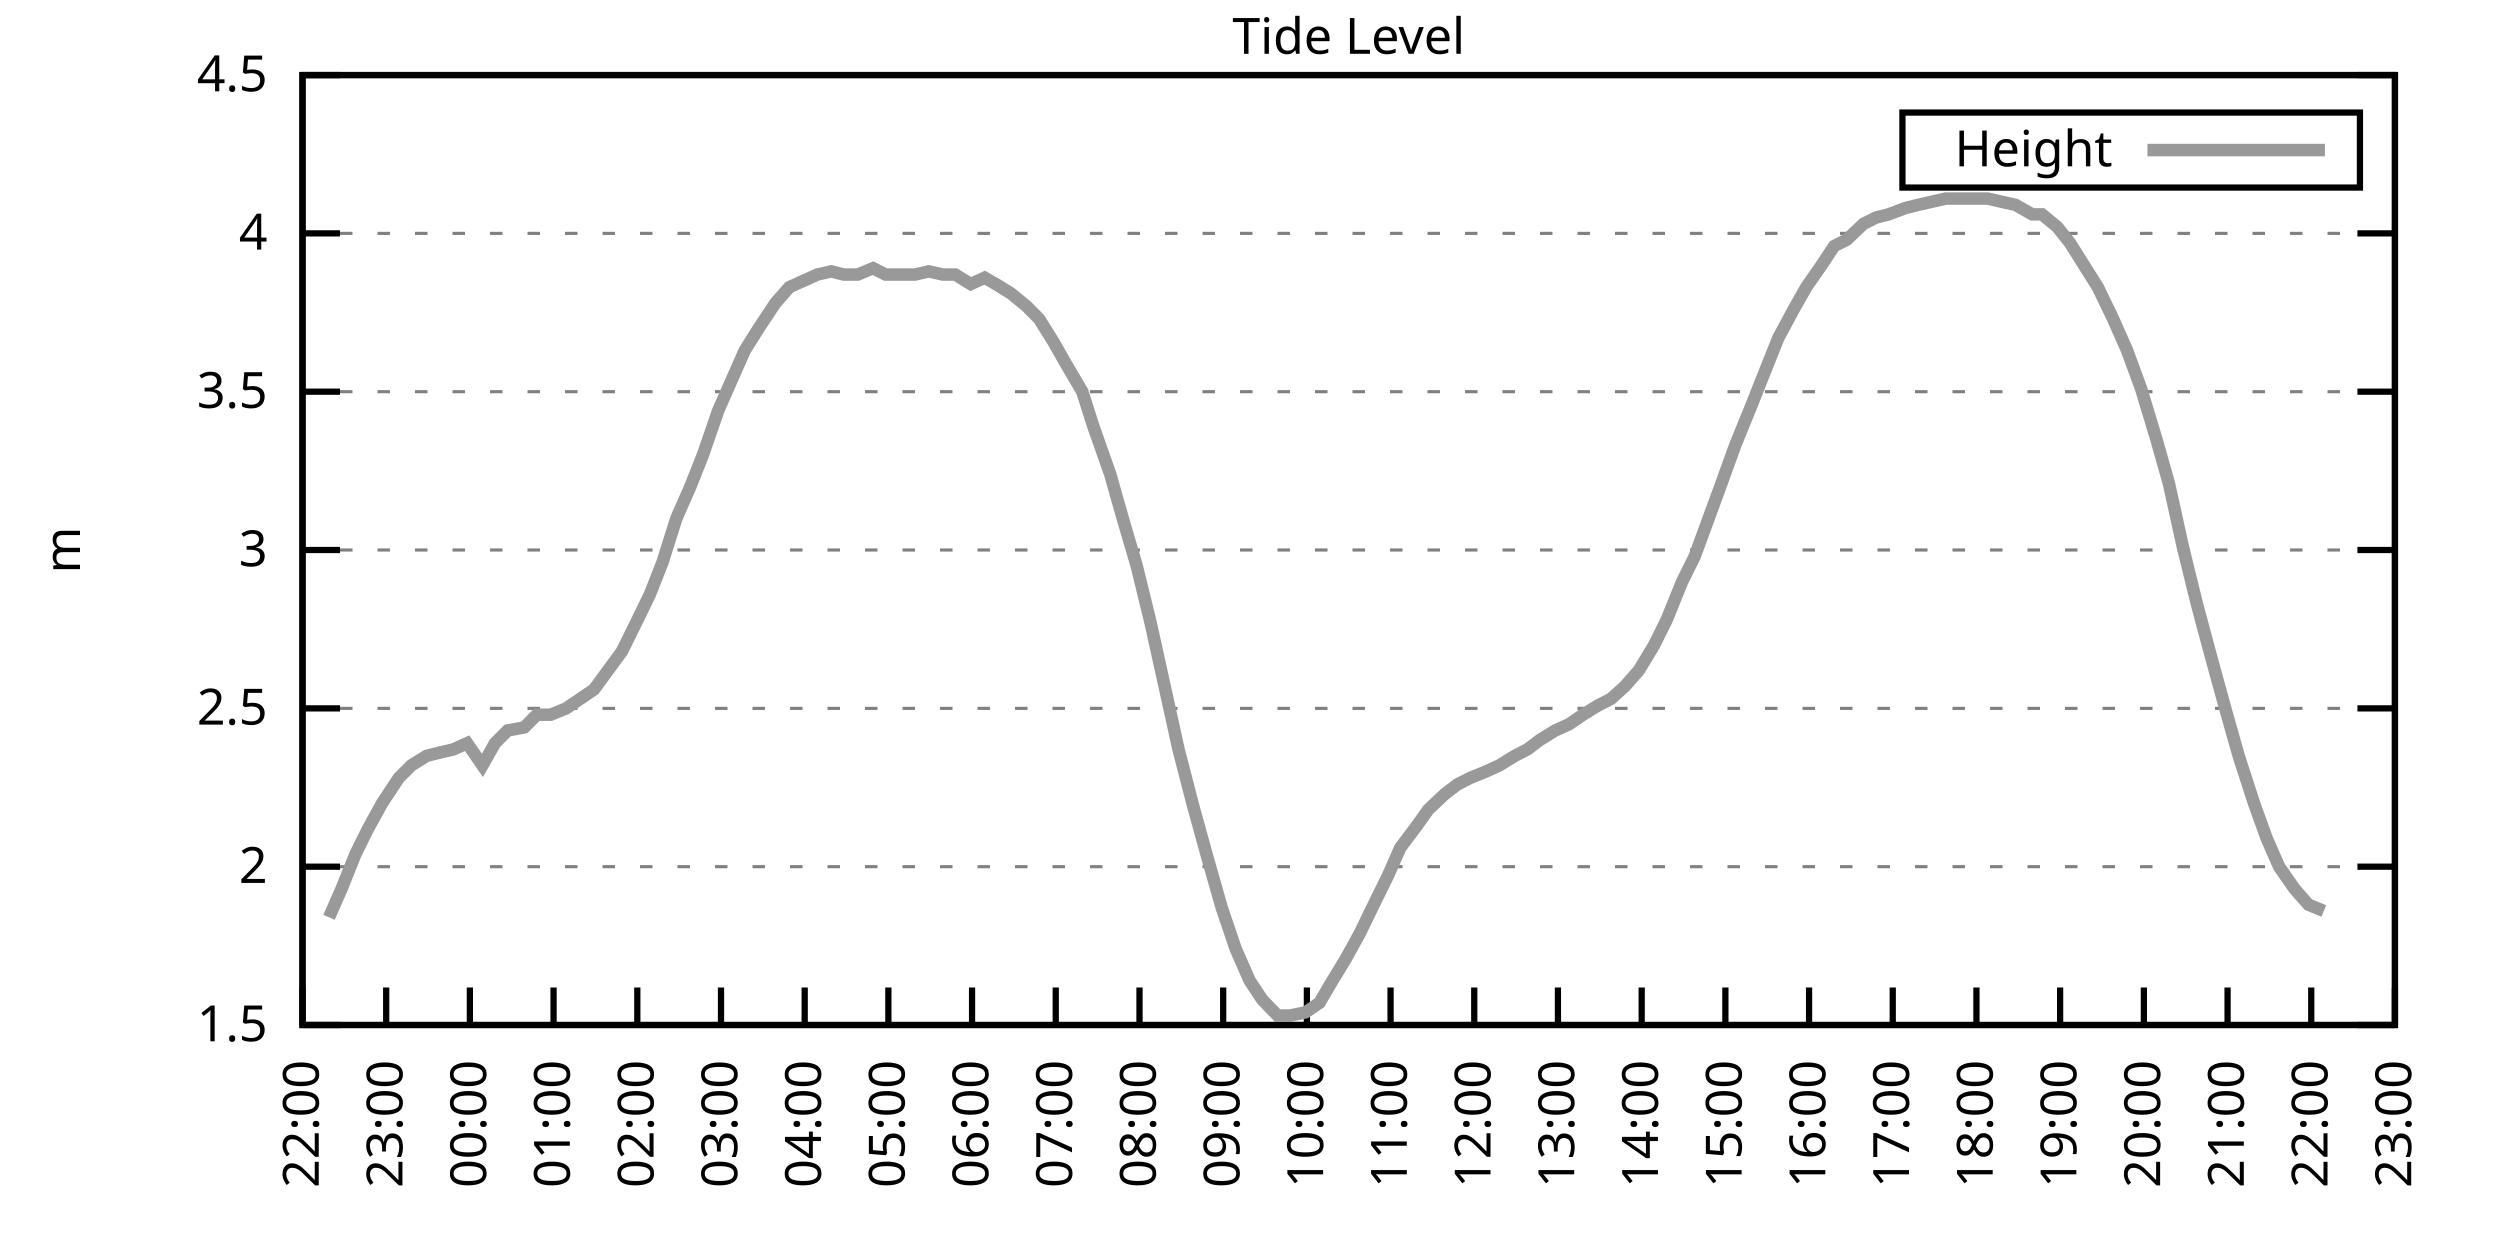
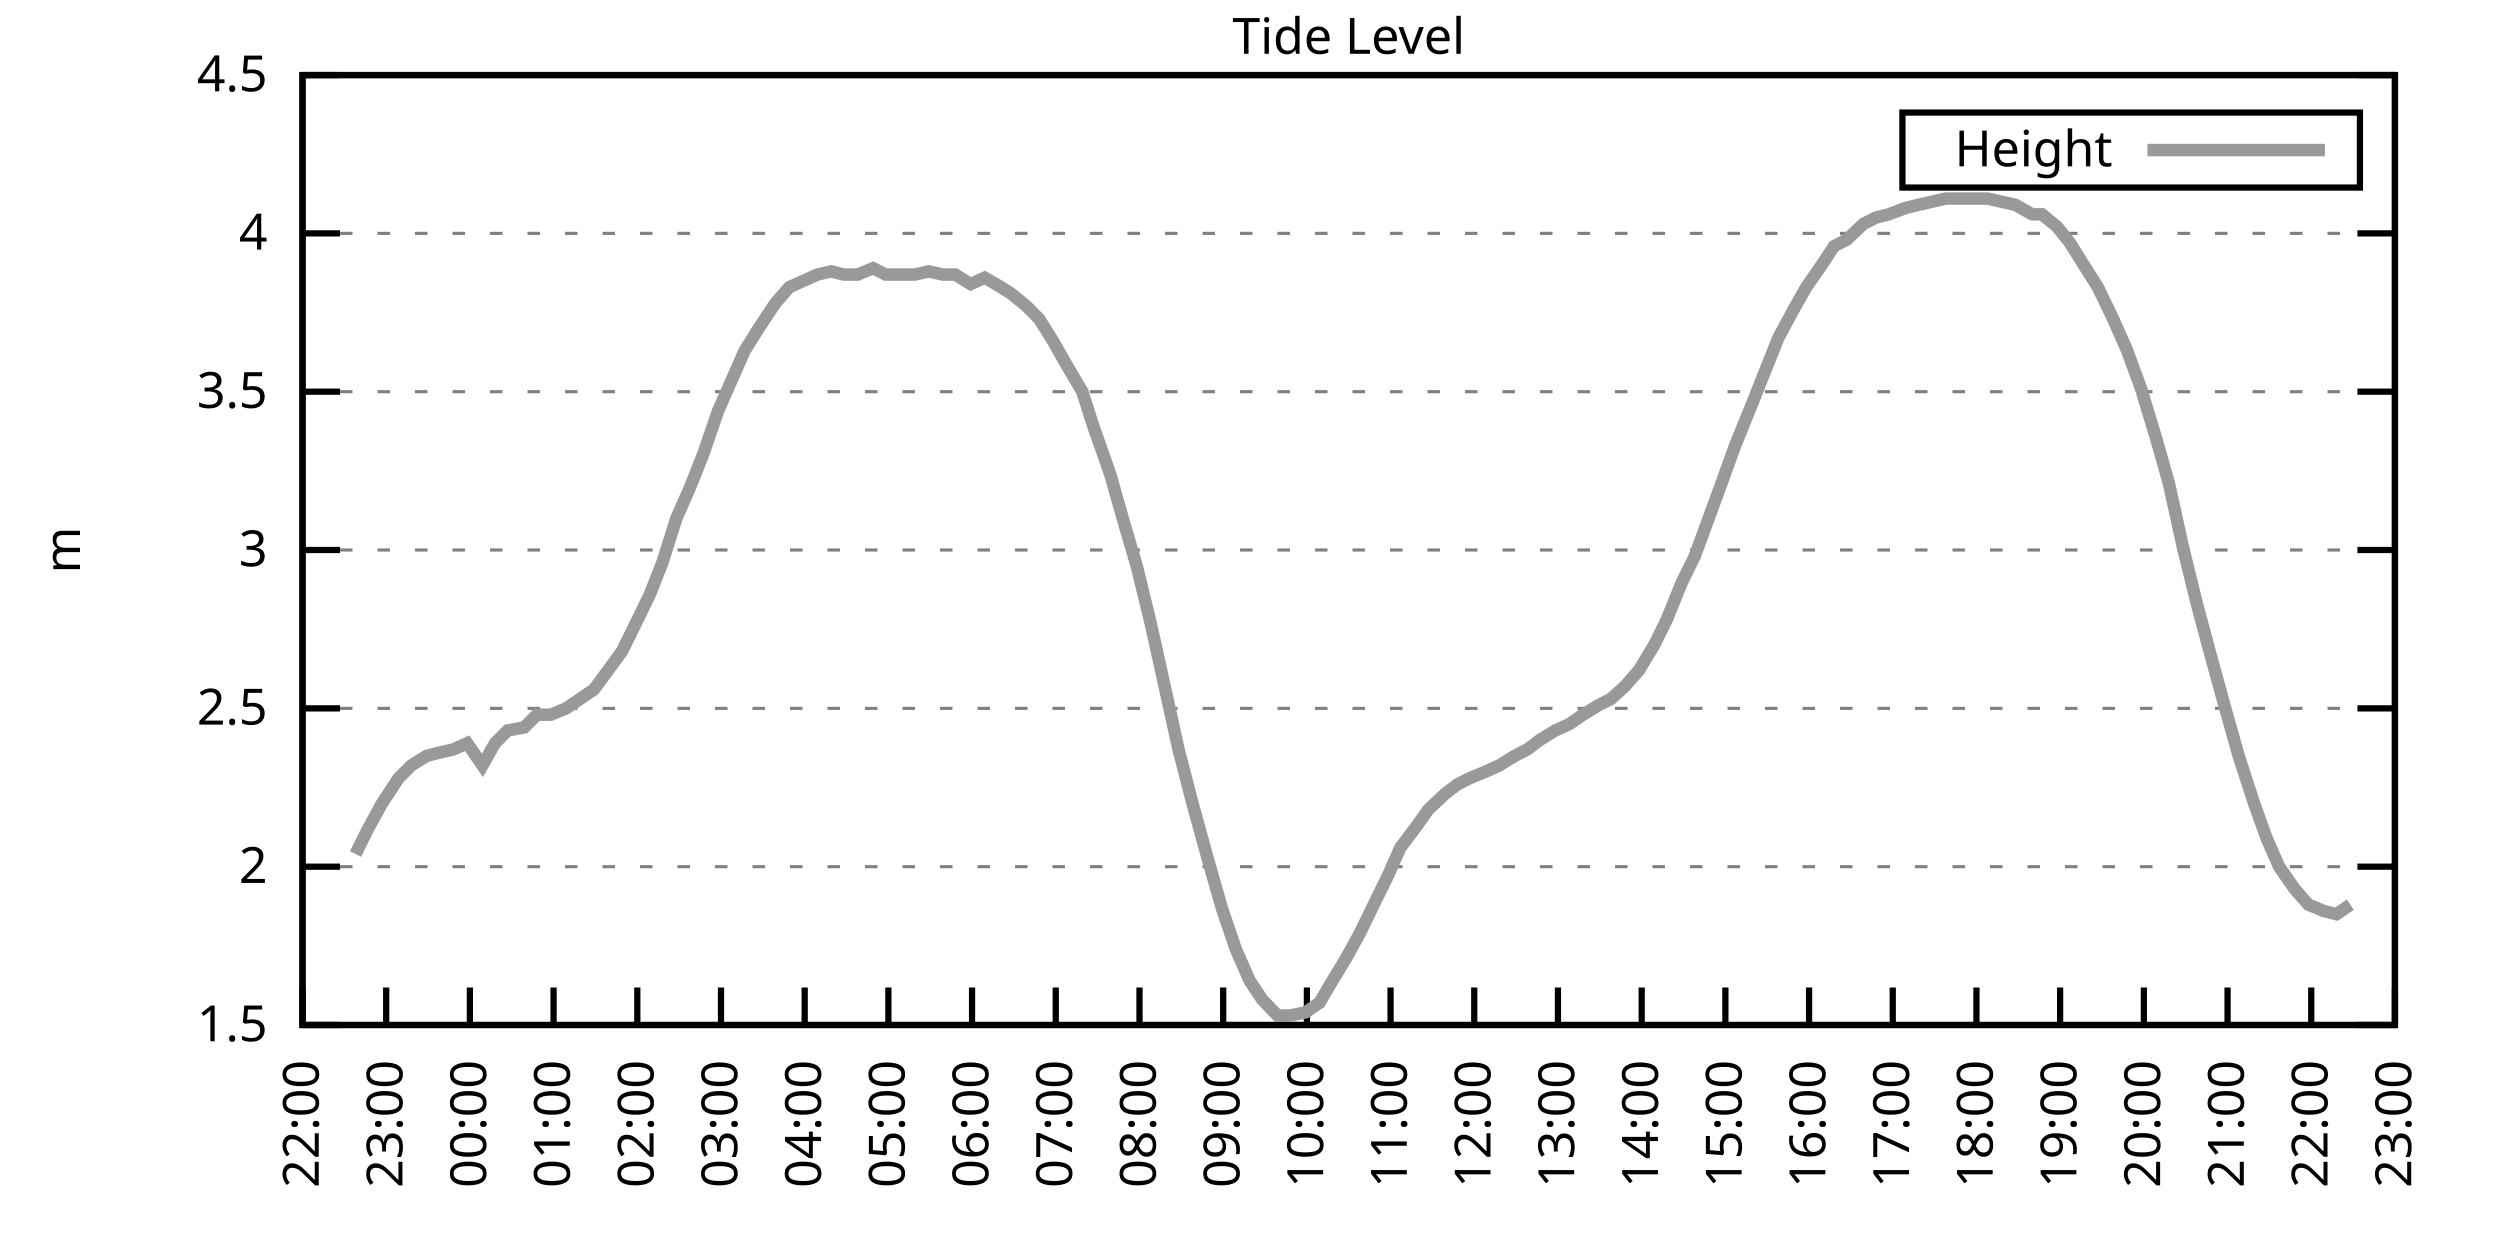
<svg xmlns="http://www.w3.org/2000/svg" xmlns:xlink="http://www.w3.org/1999/xlink" width="400" height="200" viewBox="0 0 400 200">
  <g id="gnuplot_canvas">
    <rect x="0" y="0" width="400" height="200" fill="none" />
    <defs>
      <circle id="gpDot" r="0.5" stroke-width="0.5" stroke="currentColor" />
      <path id="gpPt0" stroke-width="0.333" stroke="currentColor" d="M-1,0 h2 M0,-1 v2" />
      <path id="gpPt1" stroke-width="0.333" stroke="currentColor" d="M-1,-1 L1,1 M1,-1 L-1,1" />
      <path id="gpPt2" stroke-width="0.333" stroke="currentColor" d="M-1,0 L1,0 M0,-1 L0,1 M-1,-1 L1,1 M-1,1 L1,-1" />
      <rect id="gpPt3" stroke-width="0.333" stroke="currentColor" x="-1" y="-1" width="2" height="2" />
      <rect id="gpPt4" stroke-width="0.333" stroke="currentColor" fill="currentColor" x="-1" y="-1" width="2" height="2" />
      <circle id="gpPt5" stroke-width="0.333" stroke="currentColor" cx="0" cy="0" r="1" />
      <use xlink:href="#gpPt5" id="gpPt6" fill="currentColor" stroke="none" />
      <path id="gpPt7" stroke-width="0.333" stroke="currentColor" d="M0,-1.33 L-1.33,0.67 L1.33,0.67 z" />
      <use xlink:href="#gpPt7" id="gpPt8" fill="currentColor" stroke="none" />
      <use xlink:href="#gpPt7" id="gpPt9" stroke="currentColor" transform="rotate(180)" />
      <use xlink:href="#gpPt9" id="gpPt10" fill="currentColor" stroke="none" />
      <use xlink:href="#gpPt3" id="gpPt11" stroke="currentColor" transform="rotate(45)" />
      <use xlink:href="#gpPt11" id="gpPt12" fill="currentColor" stroke="none" />
      <path id="gpPt13" stroke-width="0.333" stroke="currentColor" d="M0,1.330 L1.265,0.411 L0.782,-1.067 L-0.782,-1.076 L-1.265,0.411 z" />
      <use xlink:href="#gpPt13" id="gpPt14" fill="currentColor" stroke="none" />
      <filter id="textbox" filterUnits="objectBoundingBox" x="0" y="0" height="1" width="1">
        <feFlood flood-color="white" flood-opacity="1" result="bgnd" />
        <feComposite in="SourceGraphic" in2="bgnd" operator="atop" />
      </filter>
      <filter id="greybox" filterUnits="objectBoundingBox" x="0" y="0" height="1" width="1">
        <feFlood flood-color="lightgrey" flood-opacity="1" result="grey" />
        <feComposite in="SourceGraphic" in2="grey" operator="atop" />
      </filter>
    </defs>
    <g fill="none" color="white" stroke="currentColor" stroke-width="1.00" stroke-linecap="butt" stroke-linejoin="miter">
</g>
    <g fill="none" color="black" stroke="currentColor" stroke-width="1.00" stroke-linecap="butt" stroke-linejoin="miter">
      <g stroke="none" shape-rendering="crispEdges">
        <polygon fill="rgb(255, 255, 255)" points="48.40,164.00 383.18,164.00 383.18,12.02 48.40,12.02 " />
      </g>
    </g>
    <g fill="none" color="black" stroke="currentColor" stroke-width="1.00" stroke-linecap="butt" stroke-linejoin="miter">
</g>
    <g fill="none" color="black" stroke="black" stroke-width="0.50" stroke-linecap="butt" stroke-linejoin="miter">
</g>
    <g fill="none" color="gray" stroke="currentColor" stroke-width="0.50" stroke-linecap="butt" stroke-linejoin="miter">
      <path stroke="gray" stroke-dasharray="2,4" class="gridline" d="M48.40,164.00 L383.19,164.00  " />
    </g>
    <g fill="none" color="gray" stroke="gray" stroke-width="1.00" stroke-linecap="butt" stroke-linejoin="miter">
</g>
    <g fill="none" color="black" stroke="currentColor" stroke-width="1.00" stroke-linecap="butt" stroke-linejoin="miter">
      <path stroke="black" d="M48.40,164.00 L54.40,164.00 M383.19,164.00 L377.19,164.00  " />
      <g transform="translate(42.80,166.60)" stroke="none" fill="black" font-family="Sans" font-size="8.00" text-anchor="end">
        <text>
          <tspan font-family="Sans"> 1.5</tspan>
        </text>
      </g>
    </g>
    <g fill="none" color="black" stroke="currentColor" stroke-width="1.00" stroke-linecap="butt" stroke-linejoin="miter">
</g>
    <g fill="none" color="black" stroke="black" stroke-width="0.50" stroke-linecap="butt" stroke-linejoin="miter">
</g>
    <g fill="none" color="gray" stroke="currentColor" stroke-width="0.50" stroke-linecap="butt" stroke-linejoin="miter">
      <path stroke="gray" stroke-dasharray="2,4" class="gridline" d="M48.40,138.67 L383.19,138.67  " />
    </g>
    <g fill="none" color="gray" stroke="gray" stroke-width="1.00" stroke-linecap="butt" stroke-linejoin="miter">
</g>
    <g fill="none" color="black" stroke="currentColor" stroke-width="1.00" stroke-linecap="butt" stroke-linejoin="miter">
      <path stroke="black" d="M48.40,138.67 L54.40,138.67 M383.19,138.67 L377.19,138.67  " />
      <g transform="translate(42.80,141.27)" stroke="none" fill="black" font-family="Sans" font-size="8.00" text-anchor="end">
        <text>
          <tspan font-family="Sans"> 2</tspan>
        </text>
      </g>
    </g>
    <g fill="none" color="black" stroke="currentColor" stroke-width="1.00" stroke-linecap="butt" stroke-linejoin="miter">
</g>
    <g fill="none" color="black" stroke="black" stroke-width="0.50" stroke-linecap="butt" stroke-linejoin="miter">
</g>
    <g fill="none" color="gray" stroke="currentColor" stroke-width="0.50" stroke-linecap="butt" stroke-linejoin="miter">
      <path stroke="gray" stroke-dasharray="2,4" class="gridline" d="M48.40,113.34 L383.19,113.34  " />
    </g>
    <g fill="none" color="gray" stroke="gray" stroke-width="1.00" stroke-linecap="butt" stroke-linejoin="miter">
</g>
    <g fill="none" color="black" stroke="currentColor" stroke-width="1.00" stroke-linecap="butt" stroke-linejoin="miter">
      <path stroke="black" d="M48.40,113.34 L54.40,113.34 M383.19,113.34 L377.19,113.34  " />
      <g transform="translate(42.80,115.94)" stroke="none" fill="black" font-family="Sans" font-size="8.00" text-anchor="end">
        <text>
          <tspan font-family="Sans"> 2.5</tspan>
        </text>
      </g>
    </g>
    <g fill="none" color="black" stroke="currentColor" stroke-width="1.00" stroke-linecap="butt" stroke-linejoin="miter">
</g>
    <g fill="none" color="black" stroke="black" stroke-width="0.50" stroke-linecap="butt" stroke-linejoin="miter">
</g>
    <g fill="none" color="gray" stroke="currentColor" stroke-width="0.50" stroke-linecap="butt" stroke-linejoin="miter">
      <path stroke="gray" stroke-dasharray="2,4" class="gridline" d="M48.40,88.00 L383.19,88.00  " />
    </g>
    <g fill="none" color="gray" stroke="gray" stroke-width="1.00" stroke-linecap="butt" stroke-linejoin="miter">
</g>
    <g fill="none" color="black" stroke="currentColor" stroke-width="1.00" stroke-linecap="butt" stroke-linejoin="miter">
      <path stroke="black" d="M48.40,88.00 L54.40,88.00 M383.19,88.00 L377.19,88.00  " />
      <g transform="translate(42.80,90.60)" stroke="none" fill="black" font-family="Sans" font-size="8.00" text-anchor="end">
        <text>
          <tspan font-family="Sans"> 3</tspan>
        </text>
      </g>
    </g>
    <g fill="none" color="black" stroke="currentColor" stroke-width="1.00" stroke-linecap="butt" stroke-linejoin="miter">
</g>
    <g fill="none" color="black" stroke="black" stroke-width="0.50" stroke-linecap="butt" stroke-linejoin="miter">
</g>
    <g fill="none" color="gray" stroke="currentColor" stroke-width="0.50" stroke-linecap="butt" stroke-linejoin="miter">
      <path stroke="gray" stroke-dasharray="2,4" class="gridline" d="M48.40,62.67 L383.19,62.67  " />
    </g>
    <g fill="none" color="gray" stroke="gray" stroke-width="1.00" stroke-linecap="butt" stroke-linejoin="miter">
</g>
    <g fill="none" color="black" stroke="currentColor" stroke-width="1.00" stroke-linecap="butt" stroke-linejoin="miter">
      <path stroke="black" d="M48.40,62.67 L54.40,62.67 M383.19,62.67 L377.19,62.67  " />
      <g transform="translate(42.80,65.27)" stroke="none" fill="black" font-family="Sans" font-size="8.00" text-anchor="end">
        <text>
          <tspan font-family="Sans"> 3.5</tspan>
        </text>
      </g>
    </g>
    <g fill="none" color="black" stroke="currentColor" stroke-width="1.00" stroke-linecap="butt" stroke-linejoin="miter">
</g>
    <g fill="none" color="black" stroke="black" stroke-width="0.50" stroke-linecap="butt" stroke-linejoin="miter">
</g>
    <g fill="none" color="gray" stroke="currentColor" stroke-width="0.50" stroke-linecap="butt" stroke-linejoin="miter">
      <path stroke="gray" stroke-dasharray="2,4" class="gridline" d="M48.40,37.34 L383.19,37.34  " />
    </g>
    <g fill="none" color="gray" stroke="gray" stroke-width="1.00" stroke-linecap="butt" stroke-linejoin="miter">
</g>
    <g fill="none" color="black" stroke="currentColor" stroke-width="1.00" stroke-linecap="butt" stroke-linejoin="miter">
      <path stroke="black" d="M48.40,37.34 L54.40,37.34 M383.19,37.34 L377.19,37.34  " />
      <g transform="translate(42.80,39.94)" stroke="none" fill="black" font-family="Sans" font-size="8.00" text-anchor="end">
        <text>
          <tspan font-family="Sans"> 4</tspan>
        </text>
      </g>
    </g>
    <g fill="none" color="black" stroke="currentColor" stroke-width="1.00" stroke-linecap="butt" stroke-linejoin="miter">
</g>
    <g fill="none" color="black" stroke="black" stroke-width="0.50" stroke-linecap="butt" stroke-linejoin="miter">
</g>
    <g fill="none" color="gray" stroke="currentColor" stroke-width="0.50" stroke-linecap="butt" stroke-linejoin="miter">
      <path stroke="gray" stroke-dasharray="2,4" class="gridline" d="M48.40,12.01 L383.19,12.01  " />
    </g>
    <g fill="none" color="gray" stroke="gray" stroke-width="1.00" stroke-linecap="butt" stroke-linejoin="miter">
</g>
    <g fill="none" color="black" stroke="currentColor" stroke-width="1.00" stroke-linecap="butt" stroke-linejoin="miter">
      <path stroke="black" d="M48.40,12.01 L54.40,12.01 M383.19,12.01 L377.19,12.01  " />
      <g transform="translate(42.80,14.61)" stroke="none" fill="black" font-family="Sans" font-size="8.00" text-anchor="end">
        <text>
          <tspan font-family="Sans"> 4.5</tspan>
        </text>
      </g>
    </g>
    <g fill="none" color="black" stroke="currentColor" stroke-width="1.00" stroke-linecap="butt" stroke-linejoin="miter">
      <path stroke="black" d="M48.40,164.00 L48.40,158.00  " />
      <g transform="translate(51.00,169.60) rotate(270.00)" stroke="none" fill="black" font-family="Sans" font-size="8.00" text-anchor="end">
        <text>
          <tspan font-family="Sans">22:00</tspan>
        </text>
      </g>
    </g>
    <g fill="none" color="black" stroke="currentColor" stroke-width="1.00" stroke-linecap="butt" stroke-linejoin="miter">
      <path stroke="black" d="M61.79,164.00 L61.79,158.00  " />
      <g transform="translate(64.39,169.60) rotate(270.00)" stroke="none" fill="black" font-family="Sans" font-size="8.00" text-anchor="end">
        <text>
          <tspan font-family="Sans">23:00</tspan>
        </text>
      </g>
    </g>
    <g fill="none" color="black" stroke="currentColor" stroke-width="1.00" stroke-linecap="butt" stroke-linejoin="miter">
      <path stroke="black" d="M75.18,164.00 L75.18,158.00  " />
      <g transform="translate(77.78,169.60) rotate(270.00)" stroke="none" fill="black" font-family="Sans" font-size="8.00" text-anchor="end">
        <text>
          <tspan font-family="Sans">00:00</tspan>
        </text>
      </g>
    </g>
    <g fill="none" color="black" stroke="currentColor" stroke-width="1.00" stroke-linecap="butt" stroke-linejoin="miter">
      <path stroke="black" d="M88.57,164.00 L88.57,158.00  " />
      <g transform="translate(91.17,169.60) rotate(270.00)" stroke="none" fill="black" font-family="Sans" font-size="8.00" text-anchor="end">
        <text>
          <tspan font-family="Sans">01:00</tspan>
        </text>
      </g>
    </g>
    <g fill="none" color="black" stroke="currentColor" stroke-width="1.00" stroke-linecap="butt" stroke-linejoin="miter">
      <path stroke="black" d="M101.97,164.00 L101.97,158.00  " />
      <g transform="translate(104.57,169.60) rotate(270.00)" stroke="none" fill="black" font-family="Sans" font-size="8.00" text-anchor="end">
        <text>
          <tspan font-family="Sans">02:00</tspan>
        </text>
      </g>
    </g>
    <g fill="none" color="black" stroke="currentColor" stroke-width="1.00" stroke-linecap="butt" stroke-linejoin="miter">
      <path stroke="black" d="M115.36,164.00 L115.36,158.00  " />
      <g transform="translate(117.96,169.60) rotate(270.00)" stroke="none" fill="black" font-family="Sans" font-size="8.00" text-anchor="end">
        <text>
          <tspan font-family="Sans">03:00</tspan>
        </text>
      </g>
    </g>
    <g fill="none" color="black" stroke="currentColor" stroke-width="1.00" stroke-linecap="butt" stroke-linejoin="miter">
      <path stroke="black" d="M128.75,164.00 L128.75,158.00  " />
      <g transform="translate(131.35,169.60) rotate(270.00)" stroke="none" fill="black" font-family="Sans" font-size="8.00" text-anchor="end">
        <text>
          <tspan font-family="Sans">04:00</tspan>
        </text>
      </g>
    </g>
    <g fill="none" color="black" stroke="currentColor" stroke-width="1.00" stroke-linecap="butt" stroke-linejoin="miter">
      <path stroke="black" d="M142.14,164.00 L142.14,158.00  " />
      <g transform="translate(144.74,169.60) rotate(270.00)" stroke="none" fill="black" font-family="Sans" font-size="8.00" text-anchor="end">
        <text>
          <tspan font-family="Sans">05:00</tspan>
        </text>
      </g>
    </g>
    <g fill="none" color="black" stroke="currentColor" stroke-width="1.00" stroke-linecap="butt" stroke-linejoin="miter">
      <path stroke="black" d="M155.53,164.00 L155.53,158.00  " />
      <g transform="translate(158.13,169.60) rotate(270.00)" stroke="none" fill="black" font-family="Sans" font-size="8.00" text-anchor="end">
        <text>
          <tspan font-family="Sans">06:00</tspan>
        </text>
      </g>
    </g>
    <g fill="none" color="black" stroke="currentColor" stroke-width="1.00" stroke-linecap="butt" stroke-linejoin="miter">
      <path stroke="black" d="M168.92,164.00 L168.92,158.00  " />
      <g transform="translate(171.52,169.60) rotate(270.00)" stroke="none" fill="black" font-family="Sans" font-size="8.00" text-anchor="end">
        <text>
          <tspan font-family="Sans">07:00</tspan>
        </text>
      </g>
    </g>
    <g fill="none" color="black" stroke="currentColor" stroke-width="1.00" stroke-linecap="butt" stroke-linejoin="miter">
      <path stroke="black" d="M182.32,164.00 L182.32,158.00  " />
      <g transform="translate(184.92,169.60) rotate(270.00)" stroke="none" fill="black" font-family="Sans" font-size="8.00" text-anchor="end">
        <text>
          <tspan font-family="Sans">08:00</tspan>
        </text>
      </g>
    </g>
    <g fill="none" color="black" stroke="currentColor" stroke-width="1.00" stroke-linecap="butt" stroke-linejoin="miter">
      <path stroke="black" d="M195.71,164.00 L195.71,158.00  " />
      <g transform="translate(198.31,169.60) rotate(270.00)" stroke="none" fill="black" font-family="Sans" font-size="8.00" text-anchor="end">
        <text>
          <tspan font-family="Sans">09:00</tspan>
        </text>
      </g>
    </g>
    <g fill="none" color="black" stroke="currentColor" stroke-width="1.00" stroke-linecap="butt" stroke-linejoin="miter">
      <path stroke="black" d="M209.10,164.00 L209.10,158.00  " />
      <g transform="translate(211.70,169.60) rotate(270.00)" stroke="none" fill="black" font-family="Sans" font-size="8.00" text-anchor="end">
        <text>
          <tspan font-family="Sans">10:00</tspan>
        </text>
      </g>
    </g>
    <g fill="none" color="black" stroke="currentColor" stroke-width="1.00" stroke-linecap="butt" stroke-linejoin="miter">
      <path stroke="black" d="M222.49,164.00 L222.49,158.00  " />
      <g transform="translate(225.09,169.60) rotate(270.00)" stroke="none" fill="black" font-family="Sans" font-size="8.00" text-anchor="end">
        <text>
          <tspan font-family="Sans">11:00</tspan>
        </text>
      </g>
    </g>
    <g fill="none" color="black" stroke="currentColor" stroke-width="1.00" stroke-linecap="butt" stroke-linejoin="miter">
      <path stroke="black" d="M235.88,164.00 L235.88,158.00  " />
      <g transform="translate(238.48,169.60) rotate(270.00)" stroke="none" fill="black" font-family="Sans" font-size="8.00" text-anchor="end">
        <text>
          <tspan font-family="Sans">12:00</tspan>
        </text>
      </g>
    </g>
    <g fill="none" color="black" stroke="currentColor" stroke-width="1.00" stroke-linecap="butt" stroke-linejoin="miter">
      <path stroke="black" d="M249.27,164.00 L249.27,158.00  " />
      <g transform="translate(251.87,169.60) rotate(270.00)" stroke="none" fill="black" font-family="Sans" font-size="8.00" text-anchor="end">
        <text>
          <tspan font-family="Sans">13:00</tspan>
        </text>
      </g>
    </g>
    <g fill="none" color="black" stroke="currentColor" stroke-width="1.00" stroke-linecap="butt" stroke-linejoin="miter">
      <path stroke="black" d="M262.67,164.00 L262.67,158.00  " />
      <g transform="translate(265.27,169.60) rotate(270.00)" stroke="none" fill="black" font-family="Sans" font-size="8.00" text-anchor="end">
        <text>
          <tspan font-family="Sans">14:00</tspan>
        </text>
      </g>
    </g>
    <g fill="none" color="black" stroke="currentColor" stroke-width="1.00" stroke-linecap="butt" stroke-linejoin="miter">
      <path stroke="black" d="M276.06,164.00 L276.06,158.00  " />
      <g transform="translate(278.66,169.60) rotate(270.00)" stroke="none" fill="black" font-family="Sans" font-size="8.00" text-anchor="end">
        <text>
          <tspan font-family="Sans">15:00</tspan>
        </text>
      </g>
    </g>
    <g fill="none" color="black" stroke="currentColor" stroke-width="1.00" stroke-linecap="butt" stroke-linejoin="miter">
      <path stroke="black" d="M289.45,164.00 L289.45,158.00  " />
      <g transform="translate(292.05,169.60) rotate(270.00)" stroke="none" fill="black" font-family="Sans" font-size="8.00" text-anchor="end">
        <text>
          <tspan font-family="Sans">16:00</tspan>
        </text>
      </g>
    </g>
    <g fill="none" color="black" stroke="currentColor" stroke-width="1.00" stroke-linecap="butt" stroke-linejoin="miter">
      <path stroke="black" d="M302.84,164.00 L302.84,158.00  " />
      <g transform="translate(305.44,169.60) rotate(270.00)" stroke="none" fill="black" font-family="Sans" font-size="8.00" text-anchor="end">
        <text>
          <tspan font-family="Sans">17:00</tspan>
        </text>
      </g>
    </g>
    <g fill="none" color="black" stroke="currentColor" stroke-width="1.00" stroke-linecap="butt" stroke-linejoin="miter">
      <path stroke="black" d="M316.23,164.00 L316.23,158.00  " />
      <g transform="translate(318.83,169.60) rotate(270.00)" stroke="none" fill="black" font-family="Sans" font-size="8.00" text-anchor="end">
        <text>
          <tspan font-family="Sans">18:00</tspan>
        </text>
      </g>
    </g>
    <g fill="none" color="black" stroke="currentColor" stroke-width="1.00" stroke-linecap="butt" stroke-linejoin="miter">
      <path stroke="black" d="M329.62,164.00 L329.62,158.00  " />
      <g transform="translate(332.22,169.60) rotate(270.00)" stroke="none" fill="black" font-family="Sans" font-size="8.00" text-anchor="end">
        <text>
          <tspan font-family="Sans">19:00</tspan>
        </text>
      </g>
    </g>
    <g fill="none" color="black" stroke="currentColor" stroke-width="1.00" stroke-linecap="butt" stroke-linejoin="miter">
      <path stroke="black" d="M343.02,164.00 L343.02,158.00  " />
      <g transform="translate(345.62,169.60) rotate(270.00)" stroke="none" fill="black" font-family="Sans" font-size="8.00" text-anchor="end">
        <text>
          <tspan font-family="Sans">20:00</tspan>
        </text>
      </g>
    </g>
    <g fill="none" color="black" stroke="currentColor" stroke-width="1.00" stroke-linecap="butt" stroke-linejoin="miter">
      <path stroke="black" d="M356.41,164.00 L356.41,158.00  " />
      <g transform="translate(359.01,169.60) rotate(270.00)" stroke="none" fill="black" font-family="Sans" font-size="8.00" text-anchor="end">
        <text>
          <tspan font-family="Sans">21:00</tspan>
        </text>
      </g>
    </g>
    <g fill="none" color="black" stroke="currentColor" stroke-width="1.00" stroke-linecap="butt" stroke-linejoin="miter">
      <path stroke="black" d="M369.80,164.00 L369.80,158.00  " />
      <g transform="translate(372.40,169.60) rotate(270.00)" stroke="none" fill="black" font-family="Sans" font-size="8.00" text-anchor="end">
        <text>
          <tspan font-family="Sans">22:00</tspan>
        </text>
      </g>
    </g>
    <g fill="none" color="black" stroke="currentColor" stroke-width="1.00" stroke-linecap="butt" stroke-linejoin="miter">
      <path stroke="black" d="M383.19,164.00 L383.19,158.00  " />
      <g transform="translate(385.79,169.60) rotate(270.00)" stroke="none" fill="black" font-family="Sans" font-size="8.00" text-anchor="end">
        <text>
          <tspan font-family="Sans">23:00</tspan>
        </text>
      </g>
    </g>
    <g fill="none" color="black" stroke="currentColor" stroke-width="1.00" stroke-linecap="butt" stroke-linejoin="miter">
</g>
    <g fill="none" color="black" stroke="currentColor" stroke-width="1.00" stroke-linecap="butt" stroke-linejoin="miter">
      <path stroke="black" d="M48.40,12.01 L48.40,164.00 L383.19,164.00 L383.19,12.01 L48.40,12.01 Z  " />
    </g>
    <g fill="none" color="black" stroke="currentColor" stroke-width="1.00" stroke-linecap="butt" stroke-linejoin="miter">
</g>
    <g fill="none" color="black" stroke="currentColor" stroke-width="1.00" stroke-linecap="butt" stroke-linejoin="miter">
      <path stroke="black" d="M304.39,30.01 L304.39,18.01 L377.59,18.01 L377.59,30.01 L304.39,30.01 Z  " />
    </g>
    <g id="Tide_level_plot_1">
      <g fill="none" color="white" stroke="black" stroke-width="2.00" stroke-linecap="butt" stroke-linejoin="miter">
</g>
      <g fill="none" color="black" stroke="currentColor" stroke-width="2.00" stroke-linecap="butt" stroke-linejoin="miter">
        <g transform="translate(337.99,26.61)" stroke="none" fill="black" font-family="Sans" font-size="8.00" text-anchor="end">
          <text>
            <tspan font-family="Sans">Height</tspan>
          </text>
        </g>
      </g>
      <g fill="none" color="black" stroke="currentColor" stroke-width="2.00" stroke-linecap="butt" stroke-linejoin="miter">
-         <path stroke="rgb(153, 153, 153)" d="M343.59,24.01 L371.99,24.01 M52.64,146.77 L54.65,142.21 L56.88,136.64 L58.89,132.59 L61.12,128.54 L63.80,124.48   L65.81,122.46 L68.26,120.94 L70.27,120.43 L72.50,119.92 L74.74,118.91 L77.19,122.46 L79.20,118.91 L81.21,116.88   L83.89,116.38 L85.90,114.35 L88.13,114.35 L90.58,113.34 L92.82,111.82 L95.05,110.30 L97.28,107.26 L99.51,104.22   L101.52,100.16 L103.98,95.10 L105.98,90.03 L108.22,82.94 L110.45,77.87 L112.46,72.81 L114.91,65.71 L117.14,60.65   L119.15,56.09 L121.38,52.54 L124.06,48.49 L126.29,45.95 L128.53,44.94 L130.76,43.93 L132.99,43.42 L135.00,43.93   L137.23,43.93 L139.69,42.91 L141.69,43.93 L143.93,43.93 L146.38,43.93 L148.61,43.42 L150.85,43.93 L152.85,43.93   L155.31,45.45 L157.54,44.43 L159.33,45.45 L161.78,46.97 L164.24,48.99 L166.25,51.02 L168.48,54.57 L170.49,58.11   L173.17,62.67 L174.95,68.25 L177.63,75.85 L179.64,82.94 L181.87,90.54 L184.10,99.66 L186.56,110.80 L188.57,119.92   L190.80,128.54 L193.03,136.64 L195.48,145.25 L197.72,151.84 L199.95,156.91 L201.96,159.95 L204.41,162.48 L206.42,162.48   L208.88,161.97 L211.11,160.45 L212.89,157.41 L215.35,153.36 L217.58,149.31 L220.04,144.24 L222.04,140.19 L224.05,135.63   L226.73,132.08 L228.52,129.55 L231.20,127.02 L233.20,125.50 L235.21,124.48 L237.67,123.47 L239.90,122.46 L242.36,120.94   L244.36,119.92 L246.37,118.40 L248.83,116.88 L251.06,115.87 L253.29,114.35 L255.75,112.83 L257.76,111.82 L259.99,109.79   L262.22,107.26 L264.67,103.20 L266.68,99.15 L269.14,93.07 L271.15,89.02 L273.38,82.94 L275.61,76.86 L277.62,71.29   L280.30,64.70 L282.31,59.63 L284.54,54.06 L286.99,49.50 L289.00,45.95 L291.46,42.41 L293.47,39.37 L295.48,38.35   L298.15,35.82 L300.16,34.81 L302.17,34.30 L304.85,33.29 L306.86,32.78 L309.09,32.28 L311.32,31.77 L313.33,31.77   L316.01,31.77 L318.02,31.77 L320.25,32.28 L322.48,32.78 L325.16,34.30 L326.72,34.30 L329.18,36.33 L331.19,38.86   L333.42,42.41 L335.65,45.95 L338.10,51.02 L340.34,56.09 L342.57,62.17 L345.02,70.27 L347.03,77.37 L349.26,87.50   L351.50,96.62 L353.95,105.74 L356.18,113.84 L358.19,120.94 L360.65,128.54 L362.66,134.11 L364.66,138.67 L367.12,142.21   L369.35,144.75 L371.81,145.76  " />
+         <path stroke="rgb(153, 153, 153)" d="M343.59,24.01 L371.99,24.01 M56.88,136.64 L58.89,132.59 L61.12,128.54 L63.80,124.48 L65.81,122.46 L68.26,120.94   L70.27,120.43 L72.50,119.92 L74.74,118.91 L77.19,122.46 L79.20,118.91 L81.21,116.88 L83.89,116.38 L85.90,114.35   L88.13,114.35 L90.58,113.34 L92.82,111.82 L95.05,110.30 L97.28,107.26 L99.51,104.22 L101.52,100.16 L103.98,95.10   L105.98,90.03 L108.22,82.94 L110.45,77.87 L112.46,72.81 L114.91,65.71 L117.14,60.65 L119.15,56.09 L121.38,52.54   L124.06,48.49 L126.29,45.95 L128.53,44.94 L130.76,43.93 L132.99,43.42 L135.00,43.93 L137.23,43.93 L139.69,42.91   L141.69,43.93 L143.93,43.93 L146.38,43.93 L148.61,43.42 L150.85,43.93 L152.85,43.93 L155.31,45.45 L157.54,44.43   L159.33,45.45 L161.78,46.97 L164.24,48.99 L166.25,51.02 L168.48,54.57 L170.49,58.11 L173.17,62.67 L174.95,68.25   L177.63,75.85 L179.64,82.94 L181.87,90.54 L184.10,99.66 L186.56,110.80 L188.57,119.92 L190.80,128.54 L193.03,136.64   L195.48,145.25 L197.72,151.84 L199.95,156.91 L201.96,159.95 L204.41,162.48 L206.42,162.48 L208.88,161.97 L211.11,160.45   L212.89,157.41 L215.35,153.36 L217.58,149.31 L220.04,144.24 L222.04,140.19 L224.05,135.63 L226.73,132.08 L228.52,129.55   L231.20,127.02 L233.20,125.50 L235.21,124.48 L237.67,123.47 L239.90,122.46 L242.36,120.94 L244.36,119.92 L246.37,118.40   L248.83,116.88 L251.06,115.87 L253.29,114.35 L255.75,112.83 L257.76,111.82 L259.99,109.79 L262.22,107.26 L264.67,103.20   L266.68,99.15 L269.14,93.07 L271.15,89.02 L273.38,82.94 L275.61,76.86 L277.62,71.29 L280.30,64.70 L282.31,59.63   L284.54,54.06 L286.99,49.50 L289.00,45.95 L291.46,42.41 L293.47,39.37 L295.48,38.35 L298.15,35.82 L300.16,34.81   L302.17,34.30 L304.85,33.29 L306.86,32.78 L309.09,32.28 L311.32,31.77 L313.33,31.77 L316.01,31.77 L318.02,31.77   L320.25,32.28 L322.48,32.78 L325.16,34.30 L326.72,34.30 L329.18,36.33 L331.19,38.86 L333.42,42.41 L335.65,45.95   L338.10,51.02 L340.34,56.09 L342.57,62.17 L345.02,70.27 L347.03,77.37 L349.26,87.50 L351.50,96.62 L353.95,105.74   L356.18,113.84 L358.19,120.94 L360.65,128.54 L362.66,134.11 L364.66,138.67 L367.12,142.21 L369.35,144.75 L371.81,145.76   L373.82,146.27 L376.05,144.75  " />
      </g>
    </g>
    <g fill="none" color="black" stroke="currentColor" stroke-width="2.00" stroke-linecap="butt" stroke-linejoin="miter">
</g>
    <g fill="none" color="black" stroke="black" stroke-width="1.00" stroke-linecap="butt" stroke-linejoin="miter">
</g>
    <g fill="none" color="black" stroke="currentColor" stroke-width="1.00" stroke-linecap="butt" stroke-linejoin="miter">
      <path stroke="black" d="M48.40,12.01 L48.40,164.00 L383.19,164.00 L383.19,12.01 L48.40,12.01 Z  " />
      <g transform="translate(12.80,88.01) rotate(270.00)" stroke="none" fill="black" font-family="Sans" font-size="8.00" text-anchor="middle">
        <text>
          <tspan font-family="Sans">m</tspan>
        </text>
      </g>
    </g>
    <g fill="none" color="black" stroke="currentColor" stroke-width="1.00" stroke-linecap="butt" stroke-linejoin="miter">
</g>
    <g fill="none" color="black" stroke="currentColor" stroke-width="1.00" stroke-linecap="butt" stroke-linejoin="miter">
      <g transform="translate(215.79,8.61)" stroke="none" fill="black" font-family="Sans" font-size="8.00" text-anchor="middle">
        <text>
          <tspan font-family="Sans">Tide Level</tspan>
        </text>
      </g>
    </g>
    <g fill="none" color="black" stroke="currentColor" stroke-width="1.00" stroke-linecap="butt" stroke-linejoin="miter">
</g>
  </g>
</svg>
